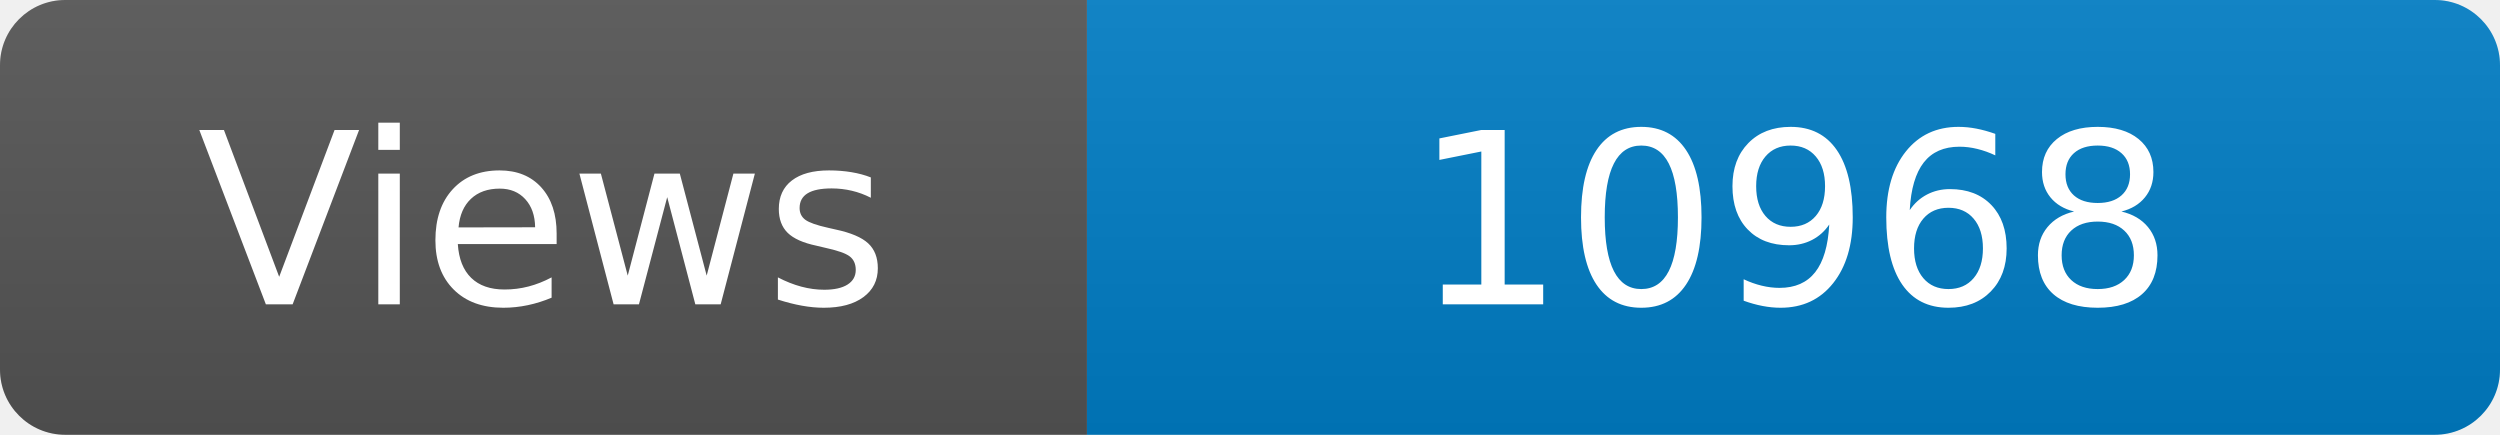
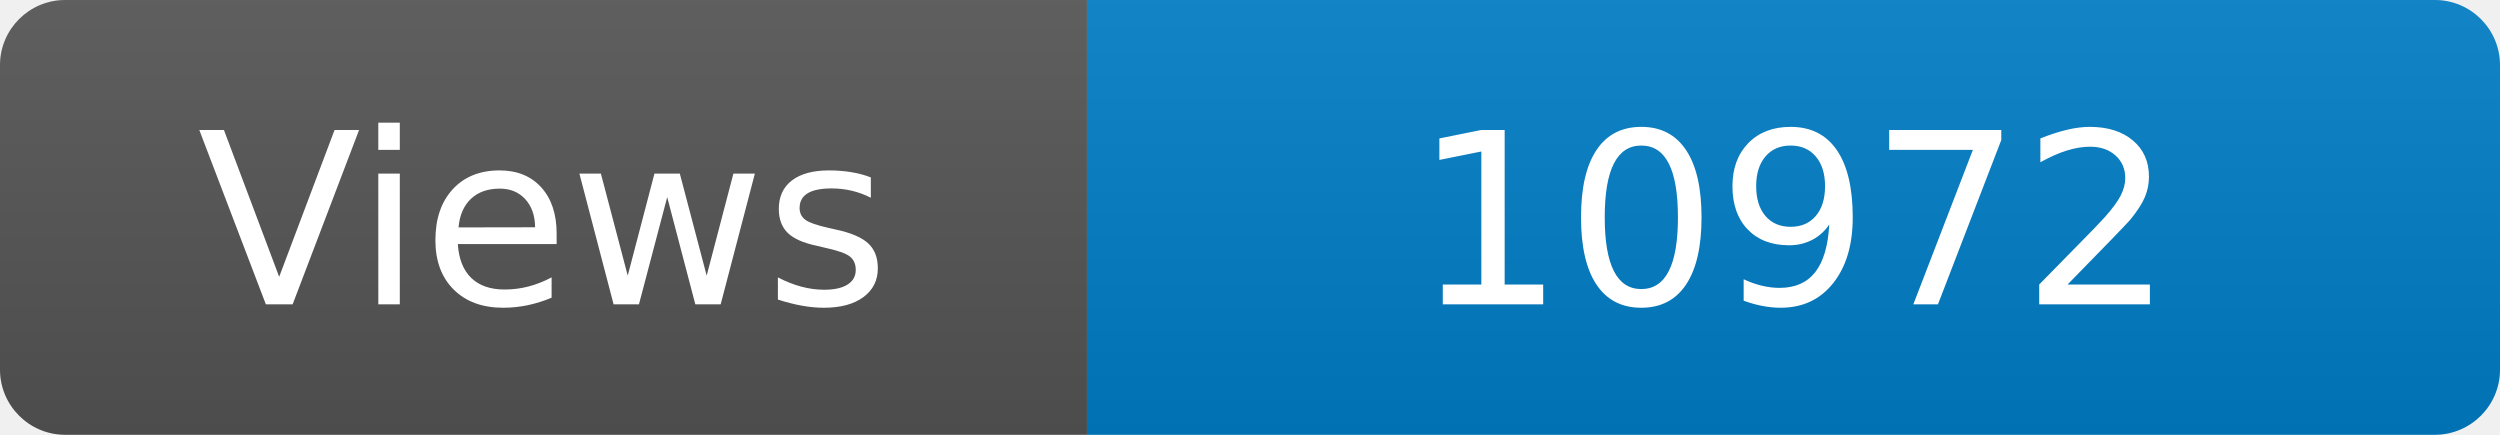
<svg xmlns="http://www.w3.org/2000/svg" width="115" height="20" role="img" aria-label="Maintained?: yes">
  <linearGradient id="s" x2="0" y2="100%">
    <stop offset="0" stop-color="#bbb" stop-opacity=".1" />
    <stop offset="1" stop-opacity=".1" />
  </linearGradient>
  <clipPath id="r">
    <rect width="115" height="20" rx="3" fill="#fff" />
  </clipPath>
  <g clip-path="url(#r)">
    <rect width="50" height="20" fill="#555" />
    <rect x="50" width="160" height="20" fill="#007ec6" />
    <rect width="115" height="20" fill="url(#s)" />
  </g>
  <g fill="#fff" text-anchor="middle" font-family="Verdana,Geneva,DejaVu Sans,sans-serif" font-size="110">
    <text x="250" y="140" transform="scale(.1)" fill="#fff">Views</text>
-     <text x="825" y="140" transform="scale(.1)" fill="#fff">10968</text>
+     <text x="825" y="140" transform="scale(.1)" fill="#fff">10972</text>
  </g>
</svg>
